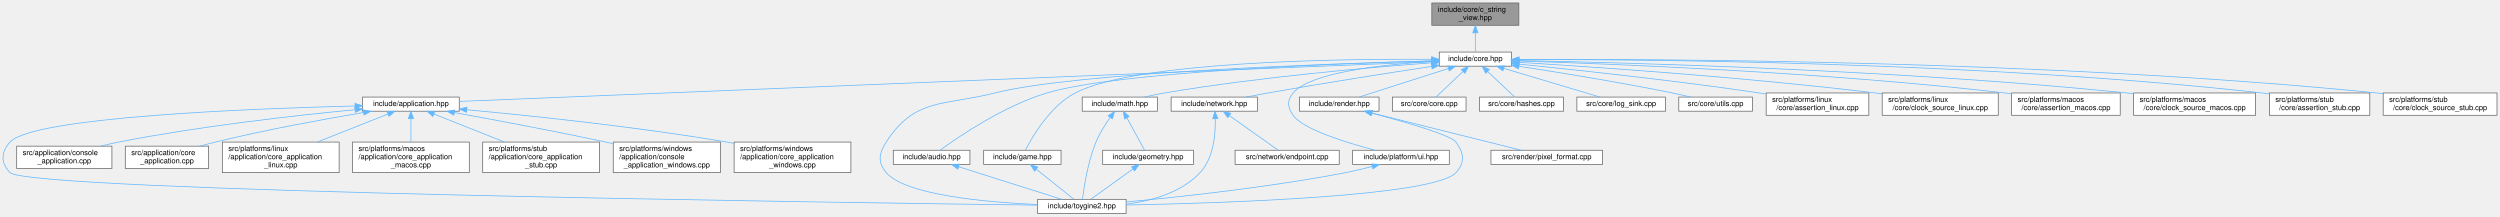
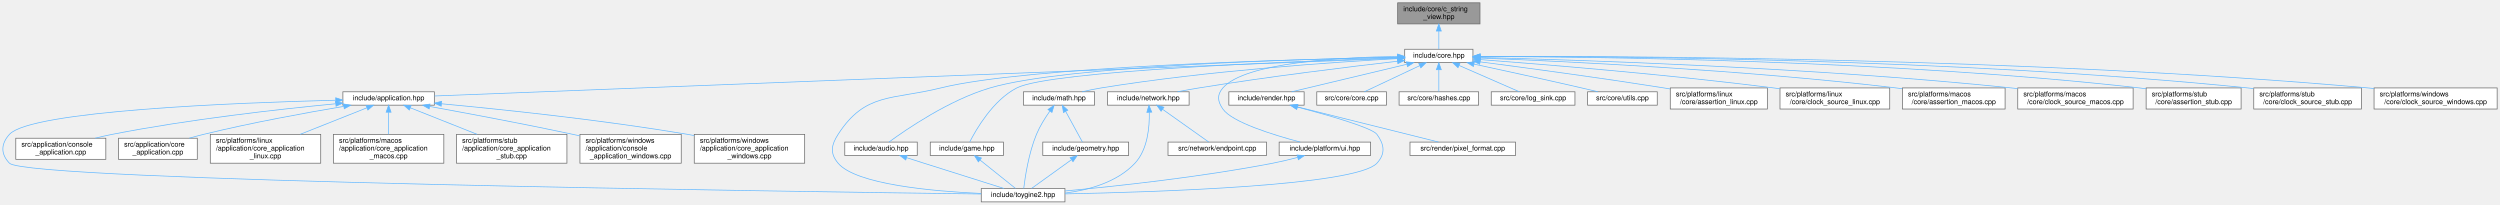
- <svg xmlns="http://www.w3.org/2000/svg" xmlns:xlink="http://www.w3.org/1999/xlink" width="3361pt" height="291pt" viewBox="0.00 0.00 3360.89 291.00">
+ <svg xmlns="http://www.w3.org/2000/svg" xmlns:xlink="http://www.w3.org/1999/xlink" width="3554pt" height="291pt" viewBox="0.00 0.00 3553.89 291.00">
  <g id="page0,1_graph0" class="graph" transform="scale(1 1) rotate(0) translate(4 287)">
    <g id="Node000001" class="node">
      <g id="a_Node000001">
        <a xlink:title="Non-owning view over null-terminated C strings.">
-           <polygon fill="#999999" stroke="#666666" points="2037.89,-283 1920.89,-283 1920.89,-253 2037.89,-253 2037.89,-283" />
-           <text text-anchor="start" x="1928.89" y="-271" font-family="Helvetica,sans-Serif" font-size="10.00">include/core/c_string</text>
-           <text text-anchor="middle" x="1979.39" y="-260" font-family="Helvetica,sans-Serif" font-size="10.00">_view.hpp</text>
+           <polygon fill="#999999" stroke="#666666" points="2099.89,-283 1982.89,-283 1982.89,-253 2099.89,-253 2099.89,-283" />
+           <text text-anchor="start" x="1990.89" y="-271" font-family="Helvetica,sans-Serif" font-size="10.00">include/core/c_string</text>
+           <text text-anchor="middle" x="2041.39" y="-260" font-family="Helvetica,sans-Serif" font-size="10.00">_view.hpp</text>
        </a>
      </g>
    </g>
    <g id="Node000002" class="node">
      <g id="a_Node000002">
        <a xlink:href="../../da/d47/core_8hpp.html" target="_top" xlink:title="Umbrella header for the engine core module.">
-           <polygon fill="white" stroke="#666666" points="2027.89,-217 1930.89,-217 1930.89,-198 2027.89,-198 2027.89,-217" />
-           <text text-anchor="middle" x="1979.39" y="-205" font-family="Helvetica,sans-Serif" font-size="10.00">include/core.hpp</text>
+           <polygon fill="white" stroke="#666666" points="2089.89,-217 1992.89,-217 1992.89,-198 2089.89,-198 2089.89,-217" />
+           <text text-anchor="middle" x="2041.39" y="-205" font-family="Helvetica,sans-Serif" font-size="10.00">include/core.hpp</text>
        </a>
      </g>
    </g>
    <g id="edge1_Node000001_Node000002" class="edge">
      <g id="a_edge1_Node000001_Node000002">
        <a xlink:title=" ">
-           <path fill="none" stroke="#63b8ff" d="M1979.39,-242.75C1979.39,-233.72 1979.39,-224.03 1979.39,-217.27" />
-           <polygon fill="#63b8ff" stroke="#63b8ff" points="1975.89,-242.84 1979.39,-252.84 1982.89,-242.84 1975.89,-242.84" />
+           <path fill="none" stroke="#63b8ff" d="M2041.39,-242.75C2041.39,-233.72 2041.39,-224.03 2041.39,-217.27" />
+           <polygon fill="#63b8ff" stroke="#63b8ff" points="2037.89,-242.84 2041.39,-252.84 2044.89,-242.84 2037.89,-242.84" />
        </a>
      </g>
    </g>
    <g id="Node000003" class="node">
      <g id="a_Node000003">
        <a xlink:href="../../d4/d01/application_8hpp.html" target="_top" xlink:title="Umbrella header for the application module.">
          <polygon fill="white" stroke="#666666" points="613.39,-156.5 483.39,-156.5 483.39,-137.5 613.39,-137.5 613.39,-156.5" />
          <text text-anchor="middle" x="548.39" y="-144.5" font-family="Helvetica,sans-Serif" font-size="10.00">include/application.hpp</text>
        </a>
      </g>
    </g>
    <g id="edge2_Node000002_Node000003" class="edge">
      <g id="a_edge2_Node000002_Node000003">
        <a xlink:title=" ">
-           <path fill="none" stroke="#63b8ff" d="M1920.37,-204.09C1690.28,-194.68 854.31,-160.51 613.63,-150.67" />
-           <polygon fill="#63b8ff" stroke="#63b8ff" points="1920.41,-207.59 1930.54,-204.5 1920.69,-200.6 1920.41,-207.59" />
+           <path fill="none" stroke="#63b8ff" d="M1982.42,-204.19C1745.29,-194.9 862.18,-160.3 613.77,-150.56" />
+           <polygon fill="#63b8ff" stroke="#63b8ff" points="1982.43,-207.69 1992.56,-204.59 1982.7,-200.7 1982.43,-207.69" />
        </a>
      </g>
    </g>
    <g id="Node000004" class="node">
      <g id="a_Node000004">
        <a xlink:href="../../d8/d8c/toygine2_8hpp.html" target="_top" xlink:title="Main umbrella header for the engine.">
          <polygon fill="white" stroke="#666666" points="1509.89,-19 1390.89,-19 1390.89,0 1509.89,0 1509.89,-19" />
          <text text-anchor="middle" x="1450.39" y="-7" font-family="Helvetica,sans-Serif" font-size="10.00">include/toygine2.hpp</text>
        </a>
      </g>
    </g>
    <g id="edge27_Node000002_Node000004" class="edge">
      <g id="a_edge27_Node000002_Node000004">
        <a xlink:title=" ">
-           <path fill="none" stroke="#63b8ff" d="M1920.45,-205.11C1782.82,-201.43 1443.62,-189.76 1333.39,-162 1264.33,-144.61 1226,-155.83 1187.39,-96 1177.5,-80.69 1175.62,-68.92 1187.39,-55 1212.9,-24.8 1321.38,-15.09 1390.8,-11.97" />
-           <polygon fill="#63b8ff" stroke="#63b8ff" points="1920.7,-208.62 1930.79,-205.38 1920.89,-201.62 1920.7,-208.62" />
+           <path fill="none" stroke="#63b8ff" d="M1982.51,-205.52C1835.59,-202.65 1455.8,-192.43 1333.39,-162 1264.28,-144.82 1226,-155.83 1187.39,-96 1177.5,-80.69 1175.62,-68.92 1187.39,-55 1212.9,-24.8 1321.38,-15.09 1390.8,-11.97" />
+           <polygon fill="#63b8ff" stroke="#63b8ff" points="1982.62,-209.03 1992.68,-205.72 1982.75,-202.03 1982.62,-209.03" />
        </a>
      </g>
    </g>
    <g id="Node000012" class="node">
      <g id="a_Node000012">
        <a xlink:href="../../d1/d71/audio_8hpp.html" target="_top" xlink:title="Umbrella header for the audio module.">
          <polygon fill="white" stroke="#666666" points="1299.89,-85 1196.89,-85 1196.89,-66 1299.89,-66 1299.89,-85" />
          <text text-anchor="middle" x="1248.39" y="-73" font-family="Helvetica,sans-Serif" font-size="10.00">include/audio.hpp</text>
        </a>
      </g>
    </g>
    <g id="edge11_Node000002_Node000012" class="edge">
      <g id="a_edge11_Node000002_Node000012">
        <a xlink:title=" ">
-           <path fill="none" stroke="#63b8ff" d="M1920.48,-205.11C1793.75,-201.61 1498.95,-190.58 1403.39,-162 1345.38,-144.65 1284.86,-103.37 1260.05,-85.27" />
-           <polygon fill="#63b8ff" stroke="#63b8ff" points="1920.67,-208.62 1930.76,-205.39 1920.86,-201.62 1920.67,-208.62" />
+           <path fill="none" stroke="#63b8ff" d="M1982.53,-205.63C1845.95,-203.09 1510.94,-193.73 1403.39,-162 1345.02,-144.78 1284.22,-103.05 1259.66,-85.03" />
+           <polygon fill="#63b8ff" stroke="#63b8ff" points="1982.73,-209.13 1992.79,-205.82 1982.86,-202.14 1982.73,-209.13" />
        </a>
      </g>
    </g>
    <g id="Node000013" class="node">
      <g id="a_Node000013">
        <a xlink:href="../../d8/d39/game_8hpp.html" target="_top" xlink:title="Umbrella header for the game module.">
          <polygon fill="white" stroke="#666666" points="1422.39,-85 1318.39,-85 1318.39,-66 1422.39,-66 1422.39,-85" />
          <text text-anchor="middle" x="1370.39" y="-73" font-family="Helvetica,sans-Serif" font-size="10.00">include/game.hpp</text>
        </a>
      </g>
    </g>
    <g id="edge13_Node000002_Node000013" class="edge">
      <g id="a_edge13_Node000002_Node000013">
        <a xlink:title=" ">
-           <path fill="none" stroke="#63b8ff" d="M1920.34,-207.29C1798.42,-208.02 1523.37,-204.7 1441.39,-162 1407.67,-144.44 1383.8,-103.28 1374.59,-85.23" />
-           <polygon fill="#63b8ff" stroke="#63b8ff" points="1920.63,-210.79 1930.6,-207.22 1920.58,-203.79 1920.63,-210.79" />
+           <path fill="none" stroke="#63b8ff" d="M1982.31,-204.74C1840.43,-200.13 1488.66,-186.36 1441.39,-162 1407.6,-144.59 1383.77,-103.34 1374.58,-85.26" />
+           <polygon fill="#63b8ff" stroke="#63b8ff" points="1982.46,-208.24 1992.56,-205.06 1982.68,-201.25 1982.46,-208.24" />
        </a>
      </g>
    </g>
    <g id="Node000014" class="node">
      <g id="a_Node000014">
        <a xlink:href="../../d4/d78/math_8hpp.html" target="_top" xlink:title="Umbrella header for the math module.">
          <polygon fill="white" stroke="#666666" points="1551.89,-156.5 1450.89,-156.5 1450.89,-137.5 1551.89,-137.5 1551.89,-156.5" />
          <text text-anchor="middle" x="1501.39" y="-144.5" font-family="Helvetica,sans-Serif" font-size="10.00">include/math.hpp</text>
        </a>
      </g>
    </g>
    <g id="edge15_Node000002_Node000014" class="edge">
      <g id="a_edge15_Node000002_Node000014">
        <a xlink:title=" ">
-           <path fill="none" stroke="#63b8ff" d="M1920.83,-202.55C1839.7,-196.57 1688.7,-183.55 1561.39,-162 1552.63,-160.52 1543.25,-158.53 1534.56,-156.51" />
-           <polygon fill="#63b8ff" stroke="#63b8ff" points="1920.62,-206.05 1930.85,-203.28 1921.13,-199.07 1920.62,-206.05" />
+           <path fill="none" stroke="#63b8ff" d="M1982.64,-203.65C1891.84,-198.66 1712.12,-186.46 1561.39,-162 1552.52,-160.56 1543.01,-158.56 1534.23,-156.52" />
+           <polygon fill="#63b8ff" stroke="#63b8ff" points="1982.56,-207.15 1992.73,-204.19 1982.94,-200.16 1982.56,-207.15" />
        </a>
      </g>
    </g>
    <g id="Node000016" class="node">
      <g id="a_Node000016">
        <a xlink:href="../../d6/d67/network_8hpp.html" target="_top" xlink:title="Umbrella header for the network module.">
          <polygon fill="white" stroke="#666666" points="1686.39,-156.5 1570.39,-156.5 1570.39,-137.5 1686.39,-137.5 1686.39,-156.5" />
          <text text-anchor="middle" x="1628.39" y="-144.5" font-family="Helvetica,sans-Serif" font-size="10.00">include/network.hpp</text>
        </a>
      </g>
    </g>
    <g id="edge19_Node000002_Node000016" class="edge">
      <g id="a_edge19_Node000002_Node000016">
        <a xlink:title=" ">
-           <path fill="none" stroke="#63b8ff" d="M1920.48,-197.7C1863.95,-189.11 1776.21,-175.41 1700.39,-162 1690.86,-160.31 1680.64,-158.4 1670.98,-156.53" />
-           <polygon fill="#63b8ff" stroke="#63b8ff" points="1920.25,-201.2 1930.67,-199.24 1921.3,-194.28 1920.25,-201.2" />
+           <path fill="none" stroke="#63b8ff" d="M1982.58,-199.95C1914.49,-192.11 1799.04,-178.01 1700.39,-162 1690.46,-160.39 1679.8,-158.44 1669.81,-156.51" />
+           <polygon fill="#63b8ff" stroke="#63b8ff" points="1982.35,-203.45 1992.68,-201.11 1983.15,-196.5 1982.35,-203.45" />
        </a>
      </g>
    </g>
    <g id="Node000018" class="node">
      <g id="a_Node000018">
        <a xlink:href="../../de/dd6/ui_8hpp.html" target="_top" xlink:title="Umbrella header for platform UI types.">
          <polygon fill="white" stroke="#666666" points="1944.39,-85 1814.39,-85 1814.39,-66 1944.39,-66 1944.39,-85" />
          <text text-anchor="middle" x="1879.39" y="-73" font-family="Helvetica,sans-Serif" font-size="10.00">include/platform/ui.hpp</text>
        </a>
      </g>
    </g>
    <g id="edge22_Node000002_Node000018" class="edge">
      <g id="a_edge22_Node000002_Node000018">
        <a xlink:title=" ">
-           <path fill="none" stroke="#63b8ff" d="M1920.7,-204.22C1855.91,-200.33 1757.66,-189.88 1734.39,-162 1725.84,-151.76 1726.83,-142.98 1734.39,-132 1747.22,-113.35 1805.65,-95.27 1844.31,-85.05" />
-           <polygon fill="#63b8ff" stroke="#63b8ff" points="1920.61,-207.72 1930.8,-204.79 1921.01,-200.74 1920.61,-207.72" />
+           <path fill="none" stroke="#63b8ff" d="M1982.32,-206.72C1902.3,-205.62 1765.8,-198.29 1734.39,-162 1725.66,-151.92 1726.83,-142.98 1734.39,-132 1747.22,-113.35 1805.65,-95.27 1844.31,-85.05" />
+           <polygon fill="#63b8ff" stroke="#63b8ff" points="1982.71,-210.23 1992.74,-206.84 1982.78,-203.23 1982.71,-210.23" />
        </a>
      </g>
    </g>
    <g id="Node000019" class="node">
      <g id="a_Node000019">
        <a xlink:href="../../d6/d4b/render_8hpp.html" target="_top" xlink:title="Umbrella header for the render module.">
          <polygon fill="white" stroke="#666666" points="1849.89,-156.5 1742.89,-156.5 1742.89,-137.5 1849.89,-137.5 1849.89,-156.5" />
          <text text-anchor="middle" x="1796.39" y="-144.5" font-family="Helvetica,sans-Serif" font-size="10.00">include/render.hpp</text>
        </a>
      </g>
    </g>
    <g id="edge24_Node000002_Node000019" class="edge">
      <g id="a_edge24_Node000002_Node000019">
        <a xlink:title=" ">
-           <path fill="none" stroke="#63b8ff" d="M1942.84,-194.82C1907.44,-183.5 1854.62,-166.62 1823.03,-156.52" />
-           <polygon fill="#63b8ff" stroke="#63b8ff" points="1942.18,-198.28 1952.78,-197.99 1944.32,-191.61 1942.18,-198.28" />
+           <path fill="none" stroke="#63b8ff" d="M1995.78,-195.61C1948.43,-184.3 1875.35,-166.85 1832.05,-156.52" />
+           <polygon fill="#63b8ff" stroke="#63b8ff" points="1995.22,-199.08 2005.76,-197.99 1996.85,-192.27 1995.22,-199.08" />
        </a>
      </g>
    </g>
    <g id="Node000021" class="node">
      <g id="a_Node000021">
        <a xlink:href="../../da/de0/core_8cpp.html" target="_top" xlink:title="Implementation of toy::initialize() and toy::deInitialize() lifecycle functions.">
          <polygon fill="white" stroke="#666666" points="1966.89,-156.5 1867.89,-156.5 1867.89,-137.5 1966.89,-137.5 1966.89,-156.5" />
          <text text-anchor="middle" x="1917.39" y="-144.5" font-family="Helvetica,sans-Serif" font-size="10.00">src/core/core.cpp</text>
        </a>
      </g>
    </g>
    <g id="edge28_Node000002_Node000021" class="edge">
      <g id="a_edge28_Node000002_Node000021">
        <a xlink:title=" ">
-           <path fill="none" stroke="#63b8ff" d="M1962.86,-190.91C1951.24,-179.94 1936.11,-165.67 1926.57,-156.67" />
-           <polygon fill="#63b8ff" stroke="#63b8ff" points="1960.56,-193.55 1970.24,-197.87 1965.37,-188.46 1960.56,-193.55" />
+           <path fill="none" stroke="#63b8ff" d="M2014.11,-193.63C1990.2,-182.35 1956.11,-166.27 1935.44,-156.52" />
+           <polygon fill="#63b8ff" stroke="#63b8ff" points="2012.82,-196.89 2023.35,-197.99 2015.8,-190.56 2012.82,-196.89" />
        </a>
      </g>
    </g>
    <g id="Node000022" class="node">
      <g id="a_Node000022">
        <a xlink:href="../../db/d2d/hashes_8cpp.html" target="_top" xlink:title="Table-driven implementations of toy::crc8(), toy::crc16(), and toy::crc32().">
          <polygon fill="white" stroke="#666666" points="2097.89,-156.5 1984.89,-156.5 1984.89,-137.5 2097.89,-137.5 2097.89,-156.5" />
          <text text-anchor="middle" x="2041.39" y="-144.5" font-family="Helvetica,sans-Serif" font-size="10.00">src/core/hashes.cpp</text>
        </a>
      </g>
    </g>
    <g id="edge29_Node000002_Node000022" class="edge">
      <g id="a_edge29_Node000002_Node000022">
        <a xlink:title=" ">
-           <path fill="none" stroke="#63b8ff" d="M1995.91,-190.91C2007.53,-179.94 2022.66,-165.67 2032.2,-156.67" />
-           <polygon fill="#63b8ff" stroke="#63b8ff" points="1993.41,-188.46 1988.53,-197.87 1998.21,-193.55 1993.41,-188.46" />
+           <path fill="none" stroke="#63b8ff" d="M2041.39,-187.66C2041.39,-177.24 2041.39,-164.8 2041.39,-156.67" />
+           <polygon fill="#63b8ff" stroke="#63b8ff" points="2037.89,-187.87 2041.39,-197.87 2044.89,-187.87 2037.89,-187.87" />
        </a>
      </g>
    </g>
    <g id="Node000023" class="node">
      <g id="a_Node000023">
        <a xlink:href="../../d2/d51/log__sink_8cpp.html" target="_top" xlink:title="Out-of-line definitions for toy::log::ISink.">
          <polygon fill="white" stroke="#666666" points="2234.89,-156.5 2115.89,-156.5 2115.89,-137.5 2234.89,-137.5 2234.89,-156.5" />
          <text text-anchor="middle" x="2175.39" y="-144.5" font-family="Helvetica,sans-Serif" font-size="10.00">src/core/log_sink.cpp</text>
        </a>
      </g>
    </g>
    <g id="edge30_Node000002_Node000023" class="edge">
      <g id="a_edge30_Node000002_Node000023">
        <a xlink:title=" ">
-           <path fill="none" stroke="#63b8ff" d="M2017.55,-195.11C2055.46,-183.79 2112.72,-166.7 2146.85,-156.52" />
-           <polygon fill="#63b8ff" stroke="#63b8ff" points="2016.47,-191.78 2007.89,-197.99 2018.47,-198.49 2016.47,-191.78" />
+           <path fill="none" stroke="#63b8ff" d="M2070.17,-193.93C2096.05,-182.64 2133.34,-166.36 2155.88,-156.52" />
+           <polygon fill="#63b8ff" stroke="#63b8ff" points="2068.63,-190.78 2060.87,-197.99 2071.44,-197.2 2068.63,-190.78" />
        </a>
      </g>
    </g>
    <g id="Node000024" class="node">
      <g id="a_Node000024">
        <a xlink:href="../../de/d06/utils_8cpp.html" target="_top" xlink:title="Definitions for string, encoding, and number utilities declared in core/utils.hpp.">
          <polygon fill="white" stroke="#666666" points="2351.89,-156.5 2252.89,-156.5 2252.89,-137.5 2351.89,-137.5 2351.89,-156.5" />
          <text text-anchor="middle" x="2302.39" y="-144.5" font-family="Helvetica,sans-Serif" font-size="10.00">src/core/utils.cpp</text>
        </a>
      </g>
    </g>
    <g id="edge31_Node000002_Node000024" class="edge">
      <g id="a_edge31_Node000002_Node000024">
        <a xlink:title=" ">
-           <path fill="none" stroke="#63b8ff" d="M2037.98,-197.87C2091.83,-189.66 2173.75,-176.44 2244.39,-162 2252.3,-160.38 2260.78,-158.45 2268.74,-156.55" />
-           <polygon fill="#63b8ff" stroke="#63b8ff" points="2037.29,-194.44 2027.93,-199.4 2038.34,-201.36 2037.29,-194.44" />
+           <path fill="none" stroke="#63b8ff" d="M2091.28,-195.87C2132.41,-187.03 2192.25,-174 2244.39,-162 2251.86,-160.28 2259.85,-158.38 2267.45,-156.56" />
+           <polygon fill="#63b8ff" stroke="#63b8ff" points="2090.54,-192.45 2081.5,-197.97 2092.01,-199.29 2090.54,-192.45" />
        </a>
      </g>
    </g>
    <g id="Node000025" class="node">
      <g id="a_Node000025">
        <a xlink:href="../../df/de5/assertion__linux_8cpp.html" target="_top" xlink:title="Linux implementation of the toy::assertion crash handler and stack trace capture.">
          <polygon fill="white" stroke="#666666" points="2508.39,-162 2370.39,-162 2370.39,-132 2508.39,-132 2508.39,-162" />
          <text text-anchor="start" x="2378.39" y="-150" font-family="Helvetica,sans-Serif" font-size="10.00">src/platforms/linux</text>
          <text text-anchor="middle" x="2439.39" y="-139" font-family="Helvetica,sans-Serif" font-size="10.00">/core/assertion_linux.cpp</text>
        </a>
      </g>
    </g>
    <g id="edge32_Node000002_Node000025" class="edge">
      <g id="a_edge32_Node000002_Node000025">
        <a xlink:title=" ">
-           <path fill="none" stroke="#63b8ff" d="M2038.26,-200.78C2113.41,-193.22 2247.36,-178.86 2361.39,-162 2364.24,-161.58 2367.16,-161.13 2370.1,-160.66" />
-           <polygon fill="#63b8ff" stroke="#63b8ff" points="2037.66,-197.32 2028.05,-201.8 2038.35,-204.29 2037.66,-197.32" />
+           <path fill="none" stroke="#63b8ff" d="M2099.94,-199.06C2164.18,-190.74 2270.29,-176.5 2361.39,-162 2364.24,-161.55 2367.15,-161.07 2370.09,-160.58" />
+           <polygon fill="#63b8ff" stroke="#63b8ff" points="2099.46,-195.59 2089.99,-200.35 2100.36,-202.54 2099.46,-195.59" />
        </a>
      </g>
    </g>
    <g id="Node000026" class="node">
      <g id="a_Node000026">
        <a xlink:href="../../d4/d42/clock__source__linux_8cpp.html" target="_top" xlink:title="Linux implementations of toy::chrono::ClockSource and toy::chrono::SteadyClock.">
          <polygon fill="white" stroke="#666666" points="2682.39,-162 2526.39,-162 2526.39,-132 2682.39,-132 2682.39,-162" />
          <text text-anchor="start" x="2534.39" y="-150" font-family="Helvetica,sans-Serif" font-size="10.00">src/platforms/linux</text>
          <text text-anchor="middle" x="2604.39" y="-139" font-family="Helvetica,sans-Serif" font-size="10.00">/core/clock_source_linux.cpp</text>
        </a>
      </g>
    </g>
    <g id="edge33_Node000002_Node000026" class="edge">
      <g id="a_edge33_Node000002_Node000026">
        <a xlink:title=" ">
-           <path fill="none" stroke="#63b8ff" d="M2038.22,-203.12C2137.32,-197.1 2343.74,-183.12 2517.39,-162 2520.27,-161.65 2523.21,-161.27 2526.17,-160.88" />
-           <polygon fill="#63b8ff" stroke="#63b8ff" points="2037.88,-199.64 2028.11,-203.73 2038.3,-206.62 2037.88,-199.64" />
+           <path fill="none" stroke="#63b8ff" d="M2100.17,-202.27C2190.19,-195.5 2367.54,-181.04 2517.39,-162 2520.27,-161.63 2523.2,-161.24 2526.17,-160.84" />
+           <polygon fill="#63b8ff" stroke="#63b8ff" points="2099.87,-198.78 2090.15,-203.01 2100.39,-205.76 2099.87,-198.78" />
        </a>
      </g>
    </g>
    <g id="Node000027" class="node">
      <g id="a_Node000027">
        <a xlink:href="../../d5/d5a/assertion__macos_8cpp.html" target="_top" xlink:title="macOS implementation of the toy::assertion crash handler and stack trace capture.">
          <polygon fill="white" stroke="#666666" points="2846.39,-162 2700.39,-162 2700.39,-132 2846.39,-132 2846.39,-162" />
          <text text-anchor="start" x="2708.39" y="-150" font-family="Helvetica,sans-Serif" font-size="10.00">src/platforms/macos</text>
          <text text-anchor="middle" x="2773.39" y="-139" font-family="Helvetica,sans-Serif" font-size="10.00">/core/assertion_macos.cpp</text>
        </a>
      </g>
    </g>
    <g id="edge34_Node000002_Node000027" class="edge">
      <g id="a_edge34_Node000002_Node000027">
        <a xlink:title=" ">
-           <path fill="none" stroke="#63b8ff" d="M2038.13,-204.95C2160.17,-201.26 2449.92,-190.08 2691.39,-162 2694.25,-161.67 2697.18,-161.3 2700.12,-160.91" />
-           <polygon fill="#63b8ff" stroke="#63b8ff" points="2037.78,-201.46 2027.89,-205.25 2037.99,-208.45 2037.78,-201.46" />
+           <path fill="none" stroke="#63b8ff" d="M2100.34,-204.45C2214.67,-200.05 2474.37,-187.89 2691.39,-162 2694.25,-161.66 2697.17,-161.28 2700.12,-160.88" />
+           <polygon fill="#63b8ff" stroke="#63b8ff" points="2099.92,-200.97 2090.06,-204.84 2100.18,-207.96 2099.92,-200.97" />
        </a>
      </g>
    </g>
    <g id="Node000028" class="node">
      <g id="a_Node000028">
        <a xlink:href="../../d6/d9a/clock__source__macos_8cpp.html" target="_top" xlink:title="macOS implementations of toy::chrono::ClockSource and toy::chrono::SteadyClock.">
          <polygon fill="white" stroke="#666666" points="3028.39,-162 2864.39,-162 2864.39,-132 3028.39,-132 3028.39,-162" />
          <text text-anchor="start" x="2872.39" y="-150" font-family="Helvetica,sans-Serif" font-size="10.00">src/platforms/macos</text>
          <text text-anchor="middle" x="2946.39" y="-139" font-family="Helvetica,sans-Serif" font-size="10.00">/core/clock_source_macos.cpp</text>
        </a>
      </g>
    </g>
    <g id="edge35_Node000002_Node000028" class="edge">
      <g id="a_edge35_Node000002_Node000028">
        <a xlink:title=" ">
-           <path fill="none" stroke="#63b8ff" d="M2038.11,-205.58C2179.29,-202.92 2548.71,-193.3 2855.39,-162 2858.25,-161.71 2861.16,-161.39 2864.09,-161.04" />
-           <polygon fill="#63b8ff" stroke="#63b8ff" points="2037.88,-202.08 2027.95,-205.77 2038.01,-209.08 2037.88,-202.08" />
+           <path fill="none" stroke="#63b8ff" d="M2100.21,-205.26C2234.43,-202 2573.45,-191.32 2855.39,-162 2858.25,-161.7 2861.16,-161.38 2864.09,-161.03" />
+           <polygon fill="#63b8ff" stroke="#63b8ff" points="2100.06,-201.76 2090.14,-205.5 2100.22,-208.76 2100.06,-201.76" />
        </a>
      </g>
    </g>
    <g id="Node000029" class="node">
      <g id="a_Node000029">
        <a xlink:href="../../d7/d90/assertion__stub_8cpp.html" target="_top" xlink:title="Stub definitions for the assertion callback API declared in core/assertion.hpp.">
          <polygon fill="white" stroke="#666666" points="3181.89,-162 3046.89,-162 3046.89,-132 3181.89,-132 3181.89,-162" />
          <text text-anchor="start" x="3054.89" y="-150" font-family="Helvetica,sans-Serif" font-size="10.00">src/platforms/stub</text>
          <text text-anchor="middle" x="3114.39" y="-139" font-family="Helvetica,sans-Serif" font-size="10.00">/core/assertion_stub.cpp</text>
        </a>
      </g>
    </g>
    <g id="edge36_Node000002_Node000029" class="edge">
      <g id="a_edge36_Node000002_Node000029">
        <a xlink:title=" ">
-           <path fill="none" stroke="#63b8ff" d="M2038.22,-206.86C2198.88,-207.24 2658.36,-204.22 3037.39,-162 3040.49,-161.65 3043.66,-161.26 3046.86,-160.82" />
-           <polygon fill="#63b8ff" stroke="#63b8ff" points="2038.09,-203.36 2028.08,-206.83 2038.07,-210.36 2038.09,-203.36" />
+           <path fill="none" stroke="#63b8ff" d="M2100.22,-206.64C2254.49,-206.41 2683.25,-201.92 3037.39,-162 3040.49,-161.65 3043.66,-161.25 3046.86,-160.81" />
+           <polygon fill="#63b8ff" stroke="#63b8ff" points="2100.02,-203.14 2090.02,-206.65 2100.02,-210.14 2100.02,-203.14" />
        </a>
      </g>
    </g>
    <g id="Node000030" class="node">
      <g id="a_Node000030">
        <a xlink:href="../../d4/dbf/clock__source__stub_8cpp.html" target="_top" xlink:title="Stub implementations of toy::chrono::ClockSource and toy::chrono::SteadyClock.">
          <polygon fill="white" stroke="#666666" points="3352.89,-162 3199.89,-162 3199.89,-132 3352.89,-132 3352.89,-162" />
          <text text-anchor="start" x="3207.89" y="-150" font-family="Helvetica,sans-Serif" font-size="10.00">src/platforms/stub</text>
          <text text-anchor="middle" x="3276.39" y="-139" font-family="Helvetica,sans-Serif" font-size="10.00">/core/clock_source_stub.cpp</text>
        </a>
      </g>
    </g>
    <g id="edge37_Node000002_Node000030" class="edge">
      <g id="a_edge37_Node000002_Node000030">
        <a xlink:title=" ">
-           <path fill="none" stroke="#63b8ff" d="M2038.09,-206.97C2213.63,-207.82 2749.74,-206.3 3191.39,-162 3194.06,-161.73 3196.79,-161.43 3199.53,-161.11" />
-           <polygon fill="#63b8ff" stroke="#63b8ff" points="2038.05,-203.47 2028.03,-206.92 2038.01,-210.47 2038.05,-203.47" />
+           <path fill="none" stroke="#63b8ff" d="M2100.24,-206.8C2269.98,-207.13 2774.95,-204.19 3191.39,-162 3194.06,-161.73 3196.79,-161.43 3199.53,-161.1" />
+           <polygon fill="#63b8ff" stroke="#63b8ff" points="2100.03,-203.3 2090.02,-206.78 2100.01,-210.3 2100.03,-203.3" />
+         </a>
+       </g>
+     </g>
+     <g id="Node000031" class="node">
+       <g id="a_Node000031">
+         <a xlink:href="../../d0/db3/clock__source__windows_8cpp.html" target="_top" xlink:title="Windows implementations of toy::chrono::ClockSource and toy::chrono::SteadyClock.">
+           <polygon fill="white" stroke="#666666" points="3545.89,-162 3370.89,-162 3370.89,-132 3545.89,-132 3545.89,-162" />
+           <text text-anchor="start" x="3378.89" y="-150" font-family="Helvetica,sans-Serif" font-size="10.00">src/platforms/windows</text>
+           <text text-anchor="middle" x="3458.39" y="-139" font-family="Helvetica,sans-Serif" font-size="10.00">/core/clock_source_windows.cpp</text>
+         </a>
+       </g>
+     </g>
+     <g id="edge38_Node000002_Node000031" class="edge">
+       <g id="a_edge38_Node000002_Node000031">
+         <a xlink:title=" ">
+           <path fill="none" stroke="#63b8ff" d="M2100.18,-206.84C2285.85,-207.44 2876.18,-205.51 3362.39,-162 3365.15,-161.75 3367.96,-161.48 3370.8,-161.18" />
+           <polygon fill="#63b8ff" stroke="#63b8ff" points="2100.1,-203.34 2090.09,-206.81 2100.07,-210.34 2100.1,-203.34" />
        </a>
      </g>
    </g>
    <g id="edge3_Node000003_Node000004" class="edge">
      <g id="a_edge3_Node000003_Node000004">
        <a xlink:title=" ">
          <path fill="none" stroke="#63b8ff" d="M472.97,-144.52C332.01,-140.96 40,-129.58 9.39,-96 -2.89,-82.53 -3.3,-68.08 9.39,-55 33.81,-29.81 1121.17,-14.61 1390.51,-11.22" />
          <polygon fill="#63b8ff" stroke="#63b8ff" points="473.18,-148.02 483.26,-144.77 473.35,-141.03 473.18,-148.02" />
        </a>
      </g>
    </g>
    <g id="Node000005" class="node">
      <g id="a_Node000005">
        <a xlink:href="../../db/db6/console__application_8cpp.html" target="_top" xlink:title="Implementations for toy::application::ConsoleApplication.">
          <polygon fill="white" stroke="#666666" points="146.39,-90.5 18.39,-90.5 18.39,-60.5 146.39,-60.5 146.39,-90.5" />
          <text text-anchor="start" x="26.39" y="-78.5" font-family="Helvetica,sans-Serif" font-size="10.00">src/application/console</text>
          <text text-anchor="middle" x="82.39" y="-67.5" font-family="Helvetica,sans-Serif" font-size="10.00">_application.cpp</text>
        </a>
      </g>
    </g>
    <g id="edge4_Node000003_Node000005" class="edge">
      <g id="a_edge4_Node000003_Node000005">
        <a xlink:title=" ">
          <path fill="none" stroke="#63b8ff" d="M472.88,-139.44C393.4,-131.82 264.87,-117.49 155.39,-96 147.53,-94.46 139.28,-92.55 131.26,-90.52" />
          <polygon fill="#63b8ff" stroke="#63b8ff" points="473,-142.96 483.28,-140.42 473.66,-135.99 473,-142.96" />
        </a>
      </g>
    </g>
    <g id="Node000006" class="node">
      <g id="a_Node000006">
        <a xlink:href="../../d0/dbb/core__application_8cpp.html" target="_top" xlink:title="Implementations for toy::application::CoreApplication.">
          <polygon fill="white" stroke="#666666" points="276.39,-90.5 164.39,-90.5 164.39,-60.5 276.39,-60.5 276.39,-90.5" />
          <text text-anchor="start" x="172.39" y="-78.5" font-family="Helvetica,sans-Serif" font-size="10.00">src/application/core</text>
          <text text-anchor="middle" x="220.39" y="-67.5" font-family="Helvetica,sans-Serif" font-size="10.00">_application.cpp</text>
        </a>
      </g>
    </g>
    <g id="edge5_Node000003_Node000006" class="edge">
      <g id="a_edge5_Node000003_Node000006">
        <a xlink:title=" ">
          <path fill="none" stroke="#63b8ff" d="M484.61,-135.78C431.11,-126.75 352.83,-112.48 285.39,-96 278.75,-94.38 271.78,-92.49 264.98,-90.54" />
          <polygon fill="#63b8ff" stroke="#63b8ff" points="484.2,-139.26 494.64,-137.46 485.36,-132.36 484.2,-139.26" />
        </a>
      </g>
    </g>
    <g id="Node000007" class="node">
      <g id="a_Node000007">
        <a xlink:href="../../d0/d8a/core__application__linux_8cpp.html" target="_top" xlink:title="Linux implementations of toy::application::CoreApplication via POSIX APIs.">
          <polygon fill="white" stroke="#666666" points="451.89,-96 294.89,-96 294.89,-55 451.89,-55 451.89,-96" />
          <text text-anchor="start" x="302.89" y="-84" font-family="Helvetica,sans-Serif" font-size="10.00">src/platforms/linux</text>
          <text text-anchor="start" x="302.89" y="-73" font-family="Helvetica,sans-Serif" font-size="10.00">/application/core_application</text>
          <text text-anchor="middle" x="373.39" y="-62" font-family="Helvetica,sans-Serif" font-size="10.00">_linux.cpp</text>
        </a>
      </g>
    </g>
    <g id="edge6_Node000003_Node000007" class="edge">
      <g id="a_edge6_Node000003_Node000007">
        <a xlink:title=" ">
          <path fill="none" stroke="#63b8ff" d="M517.48,-133.73C491.21,-123.29 453.02,-108.13 422.55,-96.03" />
          <polygon fill="#63b8ff" stroke="#63b8ff" points="516.34,-137.04 526.93,-137.48 518.93,-130.53 516.34,-137.04" />
        </a>
      </g>
    </g>
    <g id="Node000008" class="node">
      <g id="a_Node000008">
        <a xlink:href="../../d8/d89/core__application__macos_8cpp.html" target="_top" xlink:title="macOS implementations of toy::application::CoreApplication via POSIX APIs.">
          <polygon fill="white" stroke="#666666" points="626.89,-96 469.89,-96 469.89,-55 626.89,-55 626.89,-96" />
          <text text-anchor="start" x="477.89" y="-84" font-family="Helvetica,sans-Serif" font-size="10.00">src/platforms/macos</text>
          <text text-anchor="start" x="477.89" y="-73" font-family="Helvetica,sans-Serif" font-size="10.00">/application/core_application</text>
          <text text-anchor="middle" x="548.39" y="-62" font-family="Helvetica,sans-Serif" font-size="10.00">_macos.cpp</text>
        </a>
      </g>
    </g>
    <g id="edge7_Node000003_Node000008" class="edge">
      <g id="a_edge7_Node000003_Node000008">
        <a xlink:title=" ">
          <path fill="none" stroke="#63b8ff" d="M548.39,-127.38C548.39,-117.74 548.39,-105.96 548.39,-96.17" />
          <polygon fill="#63b8ff" stroke="#63b8ff" points="544.89,-127.48 548.39,-137.48 551.89,-127.48 544.89,-127.48" />
        </a>
      </g>
    </g>
    <g id="Node000009" class="node">
      <g id="a_Node000009">
        <a xlink:href="../../db/da8/core__application__stub_8cpp.html" target="_top" xlink:title="Stub implementation of toy::application::CoreApplication::sleep() for platforms without OS sleep supp...">
          <polygon fill="white" stroke="#666666" points="801.89,-96 644.89,-96 644.89,-55 801.89,-55 801.89,-96" />
          <text text-anchor="start" x="652.89" y="-84" font-family="Helvetica,sans-Serif" font-size="10.00">src/platforms/stub</text>
          <text text-anchor="start" x="652.89" y="-73" font-family="Helvetica,sans-Serif" font-size="10.00">/application/core_application</text>
          <text text-anchor="middle" x="723.39" y="-62" font-family="Helvetica,sans-Serif" font-size="10.00">_stub.cpp</text>
        </a>
      </g>
    </g>
    <g id="edge8_Node000003_Node000009" class="edge">
      <g id="a_edge8_Node000003_Node000009">
        <a xlink:title=" ">
          <path fill="none" stroke="#63b8ff" d="M579.29,-133.73C605.56,-123.29 643.75,-108.13 674.22,-96.03" />
          <polygon fill="#63b8ff" stroke="#63b8ff" points="577.85,-130.53 569.84,-137.48 580.43,-137.04 577.85,-130.53" />
        </a>
      </g>
    </g>
    <g id="Node000010" class="node">
      <g id="a_Node000010">
        <a xlink:href="../../df/dd0/console__application__windows_8cpp.html" target="_top" xlink:title="Windows console entry-point argument conversion from UTF-16 to UTF-8.">
          <polygon fill="white" stroke="#666666" points="964.39,-96 820.39,-96 820.39,-55 964.39,-55 964.39,-96" />
          <text text-anchor="start" x="828.39" y="-84" font-family="Helvetica,sans-Serif" font-size="10.00">src/platforms/windows</text>
          <text text-anchor="start" x="828.39" y="-73" font-family="Helvetica,sans-Serif" font-size="10.00">/application/console</text>
          <text text-anchor="middle" x="892.39" y="-62" font-family="Helvetica,sans-Serif" font-size="10.00">_application_windows.cpp</text>
        </a>
      </g>
    </g>
    <g id="edge9_Node000003_Node000010" class="edge">
      <g id="a_edge9_Node000003_Node000010">
        <a xlink:title=" ">
          <path fill="none" stroke="#63b8ff" d="M606.74,-135.64C659.93,-126.01 740.62,-110.94 810.39,-96 813.53,-95.33 816.75,-94.62 819.99,-93.9" />
          <polygon fill="#63b8ff" stroke="#63b8ff" points="606.02,-132.21 596.81,-137.43 607.27,-139.1 606.02,-132.21" />
        </a>
      </g>
    </g>
    <g id="Node000011" class="node">
      <g id="a_Node000011">
        <a xlink:href="../../dc/d2d/core__application__windows_8cpp.html" target="_top" xlink:title="Windows implementations of toy::application::CoreApplication via Win32 APIs.">
          <polygon fill="white" stroke="#666666" points="1139.89,-96 982.89,-96 982.89,-55 1139.89,-55 1139.89,-96" />
          <text text-anchor="start" x="990.89" y="-84" font-family="Helvetica,sans-Serif" font-size="10.00">src/platforms/windows</text>
          <text text-anchor="start" x="990.89" y="-73" font-family="Helvetica,sans-Serif" font-size="10.00">/application/core_application</text>
          <text text-anchor="middle" x="1061.39" y="-62" font-family="Helvetica,sans-Serif" font-size="10.00">_windows.cpp</text>
        </a>
      </g>
    </g>
    <g id="edge10_Node000003_Node000011" class="edge">
      <g id="a_edge10_Node000003_Node000011">
        <a xlink:title=" ">
          <path fill="none" stroke="#63b8ff" d="M623.58,-139.47C708.77,-131.53 851.61,-116.6 973.39,-96 976.47,-95.48 979.61,-94.92 982.78,-94.33" />
          <polygon fill="#63b8ff" stroke="#63b8ff" points="623.11,-136 613.48,-140.4 623.76,-142.97 623.11,-136" />
        </a>
      </g>
    </g>
    <g id="edge12_Node000012_Node000004" class="edge">
      <g id="a_edge12_Node000012_Node000004">
        <a xlink:title=" ">
          <path fill="none" stroke="#63b8ff" d="M1284.71,-62.86C1292.83,-60.27 1301.4,-57.54 1309.39,-55 1349.02,-42.41 1394.95,-27.93 1423.35,-19" />
          <polygon fill="#63b8ff" stroke="#63b8ff" points="1283.56,-59.56 1275.1,-65.94 1285.69,-66.22 1283.56,-59.56" />
        </a>
      </g>
    </g>
    <g id="edge14_Node000013_Node000004" class="edge">
      <g id="a_edge14_Node000013_Node000004">
        <a xlink:title=" ">
          <path fill="none" stroke="#63b8ff" d="M1389.15,-59.49C1404.81,-46.96 1426.59,-29.54 1439.51,-19.2" />
          <polygon fill="#63b8ff" stroke="#63b8ff" points="1386.8,-56.89 1381.17,-65.87 1391.17,-62.35 1386.8,-56.89" />
        </a>
      </g>
    </g>
    <g id="edge18_Node000014_Node000004" class="edge">
      <g id="a_edge18_Node000014_Node000004">
        <a xlink:title=" ">
          <path fill="none" stroke="#63b8ff" d="M1488.39,-129.01C1481.83,-119.71 1474.25,-107.71 1469.39,-96 1458.24,-69.18 1453.15,-34.79 1451.28,-19.05" />
          <polygon fill="#63b8ff" stroke="#63b8ff" points="1485.74,-131.32 1494.47,-137.32 1491.38,-127.18 1485.74,-131.32" />
        </a>
      </g>
    </g>
    <g id="Node000015" class="node">
      <g id="a_Node000015">
        <a xlink:href="../../db/dbb/geometry_8hpp.html" target="_top" xlink:title="Umbrella header for the geometry module.">
          <polygon fill="white" stroke="#666666" points="1600.39,-85 1478.39,-85 1478.39,-66 1600.39,-66 1600.39,-85" />
          <text text-anchor="middle" x="1539.39" y="-73" font-family="Helvetica,sans-Serif" font-size="10.00">include/geometry.hpp</text>
        </a>
      </g>
    </g>
    <g id="edge16_Node000014_Node000015" class="edge">
      <g id="a_edge16_Node000014_Node000015">
        <a xlink:title=" ">
          <path fill="none" stroke="#63b8ff" d="M1510.99,-128.43C1518.56,-114.58 1528.8,-95.86 1534.69,-85.09" />
          <polygon fill="#63b8ff" stroke="#63b8ff" points="1507.77,-127.02 1506.05,-137.48 1513.91,-130.38 1507.77,-127.02" />
        </a>
      </g>
    </g>
    <g id="edge17_Node000015_Node000004" class="edge">
      <g id="a_edge17_Node000015_Node000004">
        <a xlink:title=" ">
          <path fill="none" stroke="#63b8ff" d="M1518.99,-59.83C1501.53,-47.28 1476.99,-29.63 1462.48,-19.2" />
          <polygon fill="#63b8ff" stroke="#63b8ff" points="1517.22,-62.87 1527.38,-65.87 1521.31,-57.19 1517.22,-62.87" />
        </a>
      </g>
    </g>
    <g id="edge20_Node000016_Node000004" class="edge">
      <g id="a_edge20_Node000016_Node000004">
        <a xlink:title=" ">
          <path fill="none" stroke="#63b8ff" d="M1629.78,-127.22C1630.22,-106.81 1627.62,-74.5 1609.39,-55 1584.03,-27.89 1543.64,-16.82 1509.92,-12.5" />
          <polygon fill="#63b8ff" stroke="#63b8ff" points="1626.27,-127.27 1629.28,-137.43 1633.27,-127.61 1626.27,-127.27" />
        </a>
      </g>
    </g>
    <g id="Node000017" class="node">
      <g id="a_Node000017">
        <a xlink:href="../../d3/d80/endpoint_8cpp.html" target="_top" xlink:title="Definitions for the toy::network::Endpoint destructor declared in network/endpoint....">
          <polygon fill="white" stroke="#666666" points="1796.39,-85 1656.39,-85 1656.39,-66 1796.39,-66 1796.39,-85" />
          <text text-anchor="middle" x="1726.39" y="-73" font-family="Helvetica,sans-Serif" font-size="10.00">src/network/endpoint.cpp</text>
        </a>
      </g>
    </g>
    <g id="edge21_Node000016_Node000017" class="edge">
      <g id="a_edge21_Node000016_Node000017">
        <a xlink:title=" ">
          <path fill="none" stroke="#63b8ff" d="M1648.73,-131.57C1668.52,-117.54 1697.91,-96.7 1714.27,-85.09" />
          <polygon fill="#63b8ff" stroke="#63b8ff" points="1646.53,-128.84 1640.4,-137.48 1650.58,-134.55 1646.53,-128.84" />
        </a>
      </g>
    </g>
    <g id="edge23_Node000018_Node000004" class="edge">
      <g id="a_edge23_Node000018_Node000004">
        <a xlink:title=" ">
          <path fill="none" stroke="#63b8ff" d="M1840.45,-63.2C1829.21,-60.22 1816.87,-57.22 1805.39,-55 1702.48,-35.08 1580.99,-22.09 1510.13,-15.54" />
          <polygon fill="#63b8ff" stroke="#63b8ff" points="1839.85,-66.67 1850.42,-65.91 1841.69,-59.91 1839.85,-66.67" />
        </a>
      </g>
    </g>
    <g id="edge25_Node000019_Node000004" class="edge">
      <g id="a_edge25_Node000019_Node000004">
        <a xlink:title=" ">
          <path fill="none" stroke="#63b8ff" d="M1840.17,-134.88C1884.17,-123.27 1946.47,-105.45 1953.39,-96 1964.14,-81.29 1965.69,-68.44 1953.39,-55 1923.97,-22.87 1637.05,-13.81 1510.19,-11.36" />
          <polygon fill="#63b8ff" stroke="#63b8ff" points="1839.04,-131.56 1830.25,-137.48 1840.81,-138.33 1839.04,-131.56" />
        </a>
      </g>
    </g>
    <g id="Node000020" class="node">
      <g id="a_Node000020">
        <a xlink:href="../../db/d3d/pixel__format_8cpp.html" target="_top" xlink:title="Definitions for pixelFormatName() and pixelFormatFromName() declared in render/pixel_format....">
          <polygon fill="white" stroke="#666666" points="2150.39,-85 2000.39,-85 2000.39,-66 2150.39,-66 2150.39,-85" />
          <text text-anchor="middle" x="2075.39" y="-73" font-family="Helvetica,sans-Serif" font-size="10.00">src/render/pixel_format.cpp</text>
        </a>
      </g>
    </g>
    <g id="edge26_Node000019_Node000020" class="edge">
      <g id="a_edge26_Node000019_Node000020">
        <a xlink:title=" ">
          <path fill="none" stroke="#63b8ff" d="M1840.5,-135.01C1896.05,-121.17 1990.32,-97.69 2040.89,-85.09" />
          <polygon fill="#63b8ff" stroke="#63b8ff" points="1839.45,-131.66 1830.6,-137.48 1841.15,-138.46 1839.45,-131.66" />
        </a>
      </g>
    </g>
  </g>
</svg>
